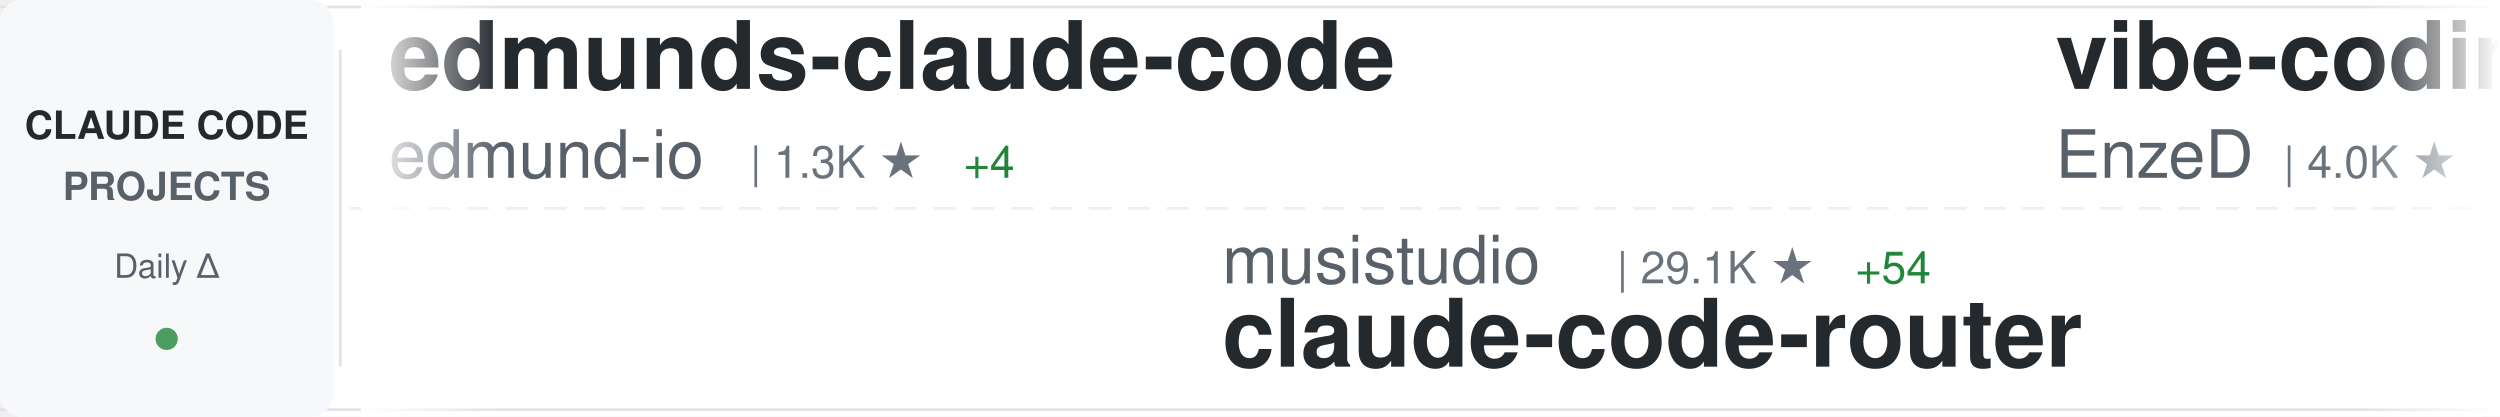
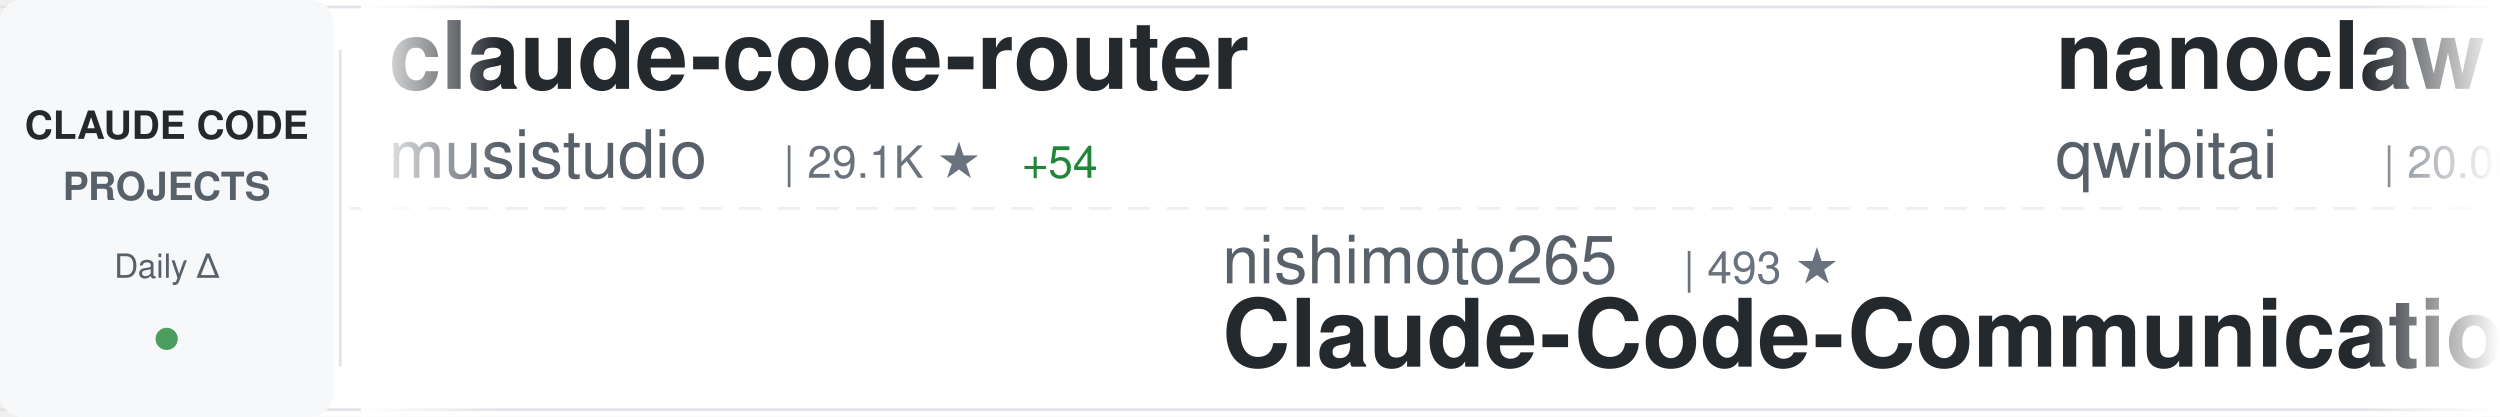
<svg xmlns="http://www.w3.org/2000/svg" width="900" height="150">
  <defs>
    <linearGradient id="awesomeLeftFade" x1="0%" y1="0%" x2="100%" y2="0%">
      <stop offset="0%" style="stop-color:#ffffff;stop-opacity:1" />
      <stop offset="100%" style="stop-color:#ffffff;stop-opacity:0" />
    </linearGradient>
    <linearGradient id="awesomeRightFade" x1="0%" y1="0%" x2="100%" y2="0%">
      <stop offset="0%" style="stop-color:#ffffff;stop-opacity:0" />
      <stop offset="100%" style="stop-color:#ffffff;stop-opacity:1" />
    </linearGradient>
  </defs>
  <rect width="900" height="150" fill="#ffffff" rx="8" />
  <rect x="0" y="2" width="900" height="1" fill="#e1e4e8" />
  <rect x="0" y="147" width="900" height="1" fill="#e1e4e8" />
  <line x1="0" y1="75" x2="900" y2="75" stroke="#e1e4e8" stroke-width="1" stroke-dasharray="8 6" opacity="0.6" />
  <rect x="0" y="0" width="120" height="150" fill="#f6f8fa" rx="8" />
  <text x="60" y="50" font-family="-apple-system, BlinkMacSystemFont, 'Segoe UI', Helvetica, Arial, sans-serif" font-size="14" font-weight="600" fill="#24292e" text-anchor="middle">CLAUDE CODE</text>
  <text x="60" y="72" font-family="-apple-system, BlinkMacSystemFont, 'Segoe UI', Helvetica, Arial, sans-serif" font-size="14" font-weight="600" fill="#586069" text-anchor="middle">PROJECTS</text>
  <text x="60" y="100" font-family="-apple-system, BlinkMacSystemFont, 'Segoe UI', Helvetica, Arial, sans-serif" font-size="12" font-weight="500" fill="#586069" text-anchor="middle">Daily Δ</text>
  <circle cx="60" cy="122" r="4" fill="#22863a" opacity="0.8" />
  <rect x="122" y="18" width="1" height="114" fill="#e1e4e8" />
  <clipPath id="awesomeTickerClip">
    <rect x="130" y="0" width="770" height="150" />
  </clipPath>
  <g clip-path="url(#awesomeTickerClip)">
    <g id="awesomeTickerItems">
      <animateTransform attributeName="transform" attributeType="XML" type="translate" from="0 0" to="-3000 0" dur="54s" repeatCount="indefinite" />
      <g transform="translate(0, 0)">
-         <text x="140" y="32" font-family="-apple-system, BlinkMacSystemFont, 'Segoe UI', Helvetica, Arial, sans-serif" font-size="34" font-weight="600" fill="#24292e">edmunds-claude-code</text>
-         <text x="140" y="64" font-family="-apple-system, BlinkMacSystemFont, 'Segoe UI', Helvetica, Arial, sans-serif" font-size="24" font-weight="400" fill="#586069">edmund-io</text>
-         <text x="270" y="64" font-family="-apple-system, BlinkMacSystemFont, 'Segoe UI', Helvetica, Arial, sans-serif" font-size="16" font-weight="500" fill="#6a737d">| 1.3K ★</text>
-         <text x="347" y="64" font-family="-apple-system, BlinkMacSystemFont, 'Segoe UI', Helvetica, Arial, sans-serif" font-size="16" font-weight="500" fill="#22863a"> +4</text>
+         <text x="140" y="32" font-family="-apple-system, BlinkMacSystemFont, 'Segoe UI', Helvetica, Arial, sans-serif" font-size="34" font-weight="600" fill="#24292e">claude-code-router</text>
+         <text x="140" y="64" font-family="-apple-system, BlinkMacSystemFont, 'Segoe UI', Helvetica, Arial, sans-serif" font-size="24" font-weight="400" fill="#586069">musistudio</text>
+         <text x="282" y="64" font-family="-apple-system, BlinkMacSystemFont, 'Segoe UI', Helvetica, Arial, sans-serif" font-size="16" font-weight="500" fill="#6a737d">| 29.1K ★</text>
+         <text x="368" y="64" font-family="-apple-system, BlinkMacSystemFont, 'Segoe UI', Helvetica, Arial, sans-serif" font-size="16" font-weight="500" fill="#22863a"> +54</text>
      </g>
      <g transform="translate(300, 0)">
-         <text x="140" y="102" font-family="-apple-system, BlinkMacSystemFont, 'Segoe UI', Helvetica, Arial, sans-serif" font-size="24" font-weight="400" fill="#586069">musistudio</text>
-         <text x="282" y="102" font-family="-apple-system, BlinkMacSystemFont, 'Segoe UI', Helvetica, Arial, sans-serif" font-size="16" font-weight="500" fill="#6a737d">| 29.1K ★</text>
-         <text x="368" y="102" font-family="-apple-system, BlinkMacSystemFont, 'Segoe UI', Helvetica, Arial, sans-serif" font-size="16" font-weight="500" fill="#22863a"> +54</text>
-         <text x="140" y="132" font-family="-apple-system, BlinkMacSystemFont, 'Segoe UI', Helvetica, Arial, sans-serif" font-size="34" font-weight="600" fill="#24292e">claude-code-router</text>
+         <text x="140" y="102" font-family="-apple-system, BlinkMacSystemFont, 'Segoe UI', Helvetica, Arial, sans-serif" font-size="24" font-weight="400" fill="#586069">nishimoto265</text>
+         <text x="306" y="102" font-family="-apple-system, BlinkMacSystemFont, 'Segoe UI', Helvetica, Arial, sans-serif" font-size="16" font-weight="500" fill="#6a737d">| 493 ★</text>
+         <text x="140" y="132" font-family="-apple-system, BlinkMacSystemFont, 'Segoe UI', Helvetica, Arial, sans-serif" font-size="34" font-weight="600" fill="#24292e">Claude-Code-Communicatio...</text>
      </g>
      <g transform="translate(600, 0)">
-         <text x="140" y="32" font-family="-apple-system, BlinkMacSystemFont, 'Segoe UI', Helvetica, Arial, sans-serif" font-size="34" font-weight="600" fill="#24292e">vibe-coding</text>
-         <text x="140" y="64" font-family="-apple-system, BlinkMacSystemFont, 'Segoe UI', Helvetica, Arial, sans-serif" font-size="24" font-weight="400" fill="#586069">EnzeD</text>
-         <text x="222" y="64" font-family="-apple-system, BlinkMacSystemFont, 'Segoe UI', Helvetica, Arial, sans-serif" font-size="16" font-weight="500" fill="#6a737d">| 4.0K ★</text>
-         <text x="299" y="64" font-family="-apple-system, BlinkMacSystemFont, 'Segoe UI', Helvetica, Arial, sans-serif" font-size="16" font-weight="500" fill="#22863a"> +7</text>
+         <text x="140" y="32" font-family="-apple-system, BlinkMacSystemFont, 'Segoe UI', Helvetica, Arial, sans-serif" font-size="34" font-weight="600" fill="#24292e">nanoclaw</text>
+         <text x="140" y="64" font-family="-apple-system, BlinkMacSystemFont, 'Segoe UI', Helvetica, Arial, sans-serif" font-size="24" font-weight="400" fill="#586069">qwibitai</text>
+         <text x="258" y="64" font-family="-apple-system, BlinkMacSystemFont, 'Segoe UI', Helvetica, Arial, sans-serif" font-size="16" font-weight="500" fill="#6a737d">| 20.0K ★</text>
+         <text x="344" y="64" font-family="-apple-system, BlinkMacSystemFont, 'Segoe UI', Helvetica, Arial, sans-serif" font-size="16" font-weight="500" fill="#22863a"> +354</text>
      </g>
      <g transform="translate(900, 0)">
-         <text x="140" y="102" font-family="-apple-system, BlinkMacSystemFont, 'Segoe UI', Helvetica, Arial, sans-serif" font-size="24" font-weight="400" fill="#586069">ding113</text>
-         <text x="246" y="102" font-family="-apple-system, BlinkMacSystemFont, 'Segoe UI', Helvetica, Arial, sans-serif" font-size="16" font-weight="500" fill="#6a737d">| 1.6K ★</text>
-         <text x="323" y="102" font-family="-apple-system, BlinkMacSystemFont, 'Segoe UI', Helvetica, Arial, sans-serif" font-size="16" font-weight="500" fill="#22863a"> +15</text>
-         <text x="140" y="132" font-family="-apple-system, BlinkMacSystemFont, 'Segoe UI', Helvetica, Arial, sans-serif" font-size="34" font-weight="600" fill="#24292e">claude-code-hub</text>
+         <text x="140" y="102" font-family="-apple-system, BlinkMacSystemFont, 'Segoe UI', Helvetica, Arial, sans-serif" font-size="24" font-weight="400" fill="#586069">feiskyer</text>
+         <text x="258" y="102" font-family="-apple-system, BlinkMacSystemFont, 'Segoe UI', Helvetica, Arial, sans-serif" font-size="16" font-weight="500" fill="#6a737d">| 1.3K ★</text>
+         <text x="335" y="102" font-family="-apple-system, BlinkMacSystemFont, 'Segoe UI', Helvetica, Arial, sans-serif" font-size="16" font-weight="500" fill="#22863a"> +3</text>
+         <text x="140" y="132" font-family="-apple-system, BlinkMacSystemFont, 'Segoe UI', Helvetica, Arial, sans-serif" font-size="34" font-weight="600" fill="#24292e">claude-code-settings</text>
      </g>
      <g transform="translate(1200, 0)">
-         <text x="140" y="32" font-family="-apple-system, BlinkMacSystemFont, 'Segoe UI', Helvetica, Arial, sans-serif" font-size="34" font-weight="600" fill="#24292e">claude-code-viewer</text>
-         <text x="140" y="64" font-family="-apple-system, BlinkMacSystemFont, 'Segoe UI', Helvetica, Arial, sans-serif" font-size="24" font-weight="400" fill="#586069">d-kimuson</text>
-         <text x="270" y="64" font-family="-apple-system, BlinkMacSystemFont, 'Segoe UI', Helvetica, Arial, sans-serif" font-size="16" font-weight="500" fill="#6a737d">| 950 ★</text>
-         <text x="338" y="64" font-family="-apple-system, BlinkMacSystemFont, 'Segoe UI', Helvetica, Arial, sans-serif" font-size="16" font-weight="500" fill="#22863a"> +2</text>
+         <text x="140" y="32" font-family="-apple-system, BlinkMacSystemFont, 'Segoe UI', Helvetica, Arial, sans-serif" font-size="34" font-weight="600" fill="#24292e">oh-my-openagent</text>
+         <text x="140" y="64" font-family="-apple-system, BlinkMacSystemFont, 'Segoe UI', Helvetica, Arial, sans-serif" font-size="24" font-weight="400" fill="#586069">code-yeongyu</text>
+         <text x="306" y="64" font-family="-apple-system, BlinkMacSystemFont, 'Segoe UI', Helvetica, Arial, sans-serif" font-size="16" font-weight="500" fill="#6a737d">| 37.8K ★</text>
+         <text x="392" y="64" font-family="-apple-system, BlinkMacSystemFont, 'Segoe UI', Helvetica, Arial, sans-serif" font-size="16" font-weight="500" fill="#22863a"> +270</text>
      </g>
      <g transform="translate(1500, 0)">
-         <text x="140" y="102" font-family="-apple-system, BlinkMacSystemFont, 'Segoe UI', Helvetica, Arial, sans-serif" font-size="24" font-weight="400" fill="#586069">kn1026</text>
-         <text x="234" y="102" font-family="-apple-system, BlinkMacSystemFont, 'Segoe UI', Helvetica, Arial, sans-serif" font-size="16" font-weight="500" fill="#6a737d">| 704 ★</text>
-         <text x="140" y="132" font-family="-apple-system, BlinkMacSystemFont, 'Segoe UI', Helvetica, Arial, sans-serif" font-size="34" font-weight="600" fill="#24292e">cc</text>
+         <text x="140" y="102" font-family="-apple-system, BlinkMacSystemFont, 'Segoe UI', Helvetica, Arial, sans-serif" font-size="24" font-weight="400" fill="#586069">VoltAgent</text>
+         <text x="270" y="102" font-family="-apple-system, BlinkMacSystemFont, 'Segoe UI', Helvetica, Arial, sans-serif" font-size="16" font-weight="500" fill="#6a737d">| 12.8K ★</text>
+         <text x="356" y="102" font-family="-apple-system, BlinkMacSystemFont, 'Segoe UI', Helvetica, Arial, sans-serif" font-size="16" font-weight="500" fill="#22863a"> +97</text>
+         <text x="140" y="132" font-family="-apple-system, BlinkMacSystemFont, 'Segoe UI', Helvetica, Arial, sans-serif" font-size="34" font-weight="600" fill="#24292e">awesome-claude-code-suba...</text>
      </g>
      <g transform="translate(1800, 0)">
-         <text x="140" y="32" font-family="-apple-system, BlinkMacSystemFont, 'Segoe UI', Helvetica, Arial, sans-serif" font-size="34" font-weight="600" fill="#24292e">awesome-claude-skills</text>
-         <text x="140" y="64" font-family="-apple-system, BlinkMacSystemFont, 'Segoe UI', Helvetica, Arial, sans-serif" font-size="24" font-weight="400" fill="#586069">ComposioHQ</text>
-         <text x="282" y="64" font-family="-apple-system, BlinkMacSystemFont, 'Segoe UI', Helvetica, Arial, sans-serif" font-size="16" font-weight="500" fill="#6a737d">| 41.6K ★</text>
-         <text x="368" y="64" font-family="-apple-system, BlinkMacSystemFont, 'Segoe UI', Helvetica, Arial, sans-serif" font-size="16" font-weight="500" fill="#22863a"> +236</text>
+         <text x="140" y="32" font-family="-apple-system, BlinkMacSystemFont, 'Segoe UI', Helvetica, Arial, sans-serif" font-size="34" font-weight="600" fill="#24292e">cc</text>
+         <text x="140" y="64" font-family="-apple-system, BlinkMacSystemFont, 'Segoe UI', Helvetica, Arial, sans-serif" font-size="24" font-weight="400" fill="#586069">kn1026</text>
+         <text x="234" y="64" font-family="-apple-system, BlinkMacSystemFont, 'Segoe UI', Helvetica, Arial, sans-serif" font-size="16" font-weight="500" fill="#6a737d">| 704 ★</text>
      </g>
      <g transform="translate(2100, 0)">
-         <text x="140" y="102" font-family="-apple-system, BlinkMacSystemFont, 'Segoe UI', Helvetica, Arial, sans-serif" font-size="24" font-weight="400" fill="#586069">disler</text>
-         <text x="234" y="102" font-family="-apple-system, BlinkMacSystemFont, 'Segoe UI', Helvetica, Arial, sans-serif" font-size="16" font-weight="500" fill="#6a737d">| 3.2K ★</text>
-         <text x="311" y="102" font-family="-apple-system, BlinkMacSystemFont, 'Segoe UI', Helvetica, Arial, sans-serif" font-size="16" font-weight="500" fill="#22863a"> +11</text>
-         <text x="140" y="132" font-family="-apple-system, BlinkMacSystemFont, 'Segoe UI', Helvetica, Arial, sans-serif" font-size="34" font-weight="600" fill="#24292e">claude-code-hooks-master...</text>
+         <text x="140" y="102" font-family="-apple-system, BlinkMacSystemFont, 'Segoe UI', Helvetica, Arial, sans-serif" font-size="24" font-weight="400" fill="#586069">shanraisshan</text>
+         <text x="306" y="102" font-family="-apple-system, BlinkMacSystemFont, 'Segoe UI', Helvetica, Arial, sans-serif" font-size="16" font-weight="500" fill="#6a737d">| 12.2K ★</text>
+         <text x="392" y="102" font-family="-apple-system, BlinkMacSystemFont, 'Segoe UI', Helvetica, Arial, sans-serif" font-size="16" font-weight="500" fill="#22863a"> +374</text>
+         <text x="140" y="132" font-family="-apple-system, BlinkMacSystemFont, 'Segoe UI', Helvetica, Arial, sans-serif" font-size="34" font-weight="600" fill="#24292e">claude-code-best-practic...</text>
      </g>
      <g transform="translate(2400, 0)">
-         <text x="140" y="32" font-family="-apple-system, BlinkMacSystemFont, 'Segoe UI', Helvetica, Arial, sans-serif" font-size="34" font-weight="600" fill="#24292e">claude-agent-sdk-python</text>
-         <text x="140" y="64" font-family="-apple-system, BlinkMacSystemFont, 'Segoe UI', Helvetica, Arial, sans-serif" font-size="24" font-weight="400" fill="#586069">anthropics</text>
-         <text x="282" y="64" font-family="-apple-system, BlinkMacSystemFont, 'Segoe UI', Helvetica, Arial, sans-serif" font-size="16" font-weight="500" fill="#6a737d">| 5.2K ★</text>
-         <text x="359" y="64" font-family="-apple-system, BlinkMacSystemFont, 'Segoe UI', Helvetica, Arial, sans-serif" font-size="16" font-weight="500" fill="#22863a"> +21</text>
+         <text x="140" y="32" font-family="-apple-system, BlinkMacSystemFont, 'Segoe UI', Helvetica, Arial, sans-serif" font-size="34" font-weight="600" fill="#24292e">claude-code-system-promp...</text>
+         <text x="140" y="64" font-family="-apple-system, BlinkMacSystemFont, 'Segoe UI', Helvetica, Arial, sans-serif" font-size="24" font-weight="400" fill="#586069">Piebald-AI</text>
+         <text x="282" y="64" font-family="-apple-system, BlinkMacSystemFont, 'Segoe UI', Helvetica, Arial, sans-serif" font-size="16" font-weight="500" fill="#6a737d">| 5.5K ★</text>
+         <text x="359" y="64" font-family="-apple-system, BlinkMacSystemFont, 'Segoe UI', Helvetica, Arial, sans-serif" font-size="16" font-weight="500" fill="#22863a"> +44</text>
      </g>
      <g transform="translate(2700, 0)">
-         <text x="140" y="102" font-family="-apple-system, BlinkMacSystemFont, 'Segoe UI', Helvetica, Arial, sans-serif" font-size="24" font-weight="400" fill="#586069">lst97</text>
-         <text x="222" y="102" font-family="-apple-system, BlinkMacSystemFont, 'Segoe UI', Helvetica, Arial, sans-serif" font-size="16" font-weight="500" fill="#6a737d">| 1.4K ★</text>
-         <text x="299" y="102" font-family="-apple-system, BlinkMacSystemFont, 'Segoe UI', Helvetica, Arial, sans-serif" font-size="16" font-weight="500" fill="#22863a"> +4</text>
-         <text x="140" y="132" font-family="-apple-system, BlinkMacSystemFont, 'Segoe UI', Helvetica, Arial, sans-serif" font-size="34" font-weight="600" fill="#24292e">claude-code-sub-agents</text>
+         <text x="140" y="102" font-family="-apple-system, BlinkMacSystemFont, 'Segoe UI', Helvetica, Arial, sans-serif" font-size="24" font-weight="400" fill="#586069">pchalasani</text>
+         <text x="282" y="102" font-family="-apple-system, BlinkMacSystemFont, 'Segoe UI', Helvetica, Arial, sans-serif" font-size="16" font-weight="500" fill="#6a737d">| 1.6K ★</text>
+         <text x="359" y="102" font-family="-apple-system, BlinkMacSystemFont, 'Segoe UI', Helvetica, Arial, sans-serif" font-size="16" font-weight="500" fill="#22863a"> +5</text>
+         <text x="140" y="132" font-family="-apple-system, BlinkMacSystemFont, 'Segoe UI', Helvetica, Arial, sans-serif" font-size="34" font-weight="600" fill="#24292e">claude-code-tools</text>
      </g>
      <g transform="translate(3000, 0)">
-         <text x="140" y="32" font-family="-apple-system, BlinkMacSystemFont, 'Segoe UI', Helvetica, Arial, sans-serif" font-size="34" font-weight="600" fill="#24292e">edmunds-claude-code</text>
-         <text x="140" y="64" font-family="-apple-system, BlinkMacSystemFont, 'Segoe UI', Helvetica, Arial, sans-serif" font-size="24" font-weight="400" fill="#586069">edmund-io</text>
-         <text x="270" y="64" font-family="-apple-system, BlinkMacSystemFont, 'Segoe UI', Helvetica, Arial, sans-serif" font-size="16" font-weight="500" fill="#6a737d">| 1.3K ★</text>
-         <text x="347" y="64" font-family="-apple-system, BlinkMacSystemFont, 'Segoe UI', Helvetica, Arial, sans-serif" font-size="16" font-weight="500" fill="#22863a"> +4</text>
+         <text x="140" y="32" font-family="-apple-system, BlinkMacSystemFont, 'Segoe UI', Helvetica, Arial, sans-serif" font-size="34" font-weight="600" fill="#24292e">claude-code-router</text>
+         <text x="140" y="64" font-family="-apple-system, BlinkMacSystemFont, 'Segoe UI', Helvetica, Arial, sans-serif" font-size="24" font-weight="400" fill="#586069">musistudio</text>
+         <text x="282" y="64" font-family="-apple-system, BlinkMacSystemFont, 'Segoe UI', Helvetica, Arial, sans-serif" font-size="16" font-weight="500" fill="#6a737d">| 29.1K ★</text>
+         <text x="368" y="64" font-family="-apple-system, BlinkMacSystemFont, 'Segoe UI', Helvetica, Arial, sans-serif" font-size="16" font-weight="500" fill="#22863a"> +54</text>
      </g>
      <g transform="translate(3300, 0)">
-         <text x="140" y="102" font-family="-apple-system, BlinkMacSystemFont, 'Segoe UI', Helvetica, Arial, sans-serif" font-size="24" font-weight="400" fill="#586069">musistudio</text>
-         <text x="282" y="102" font-family="-apple-system, BlinkMacSystemFont, 'Segoe UI', Helvetica, Arial, sans-serif" font-size="16" font-weight="500" fill="#6a737d">| 29.1K ★</text>
-         <text x="368" y="102" font-family="-apple-system, BlinkMacSystemFont, 'Segoe UI', Helvetica, Arial, sans-serif" font-size="16" font-weight="500" fill="#22863a"> +54</text>
-         <text x="140" y="132" font-family="-apple-system, BlinkMacSystemFont, 'Segoe UI', Helvetica, Arial, sans-serif" font-size="34" font-weight="600" fill="#24292e">claude-code-router</text>
+         <text x="140" y="102" font-family="-apple-system, BlinkMacSystemFont, 'Segoe UI', Helvetica, Arial, sans-serif" font-size="24" font-weight="400" fill="#586069">nishimoto265</text>
+         <text x="306" y="102" font-family="-apple-system, BlinkMacSystemFont, 'Segoe UI', Helvetica, Arial, sans-serif" font-size="16" font-weight="500" fill="#6a737d">| 493 ★</text>
+         <text x="140" y="132" font-family="-apple-system, BlinkMacSystemFont, 'Segoe UI', Helvetica, Arial, sans-serif" font-size="34" font-weight="600" fill="#24292e">Claude-Code-Communicatio...</text>
      </g>
      <g transform="translate(3600, 0)">
-         <text x="140" y="32" font-family="-apple-system, BlinkMacSystemFont, 'Segoe UI', Helvetica, Arial, sans-serif" font-size="34" font-weight="600" fill="#24292e">vibe-coding</text>
-         <text x="140" y="64" font-family="-apple-system, BlinkMacSystemFont, 'Segoe UI', Helvetica, Arial, sans-serif" font-size="24" font-weight="400" fill="#586069">EnzeD</text>
-         <text x="222" y="64" font-family="-apple-system, BlinkMacSystemFont, 'Segoe UI', Helvetica, Arial, sans-serif" font-size="16" font-weight="500" fill="#6a737d">| 4.0K ★</text>
-         <text x="299" y="64" font-family="-apple-system, BlinkMacSystemFont, 'Segoe UI', Helvetica, Arial, sans-serif" font-size="16" font-weight="500" fill="#22863a"> +7</text>
+         <text x="140" y="32" font-family="-apple-system, BlinkMacSystemFont, 'Segoe UI', Helvetica, Arial, sans-serif" font-size="34" font-weight="600" fill="#24292e">nanoclaw</text>
+         <text x="140" y="64" font-family="-apple-system, BlinkMacSystemFont, 'Segoe UI', Helvetica, Arial, sans-serif" font-size="24" font-weight="400" fill="#586069">qwibitai</text>
+         <text x="258" y="64" font-family="-apple-system, BlinkMacSystemFont, 'Segoe UI', Helvetica, Arial, sans-serif" font-size="16" font-weight="500" fill="#6a737d">| 20.0K ★</text>
+         <text x="344" y="64" font-family="-apple-system, BlinkMacSystemFont, 'Segoe UI', Helvetica, Arial, sans-serif" font-size="16" font-weight="500" fill="#22863a"> +354</text>
      </g>
      <g transform="translate(3900, 0)">
-         <text x="140" y="102" font-family="-apple-system, BlinkMacSystemFont, 'Segoe UI', Helvetica, Arial, sans-serif" font-size="24" font-weight="400" fill="#586069">ding113</text>
-         <text x="246" y="102" font-family="-apple-system, BlinkMacSystemFont, 'Segoe UI', Helvetica, Arial, sans-serif" font-size="16" font-weight="500" fill="#6a737d">| 1.6K ★</text>
-         <text x="323" y="102" font-family="-apple-system, BlinkMacSystemFont, 'Segoe UI', Helvetica, Arial, sans-serif" font-size="16" font-weight="500" fill="#22863a"> +15</text>
-         <text x="140" y="132" font-family="-apple-system, BlinkMacSystemFont, 'Segoe UI', Helvetica, Arial, sans-serif" font-size="34" font-weight="600" fill="#24292e">claude-code-hub</text>
+         <text x="140" y="102" font-family="-apple-system, BlinkMacSystemFont, 'Segoe UI', Helvetica, Arial, sans-serif" font-size="24" font-weight="400" fill="#586069">feiskyer</text>
+         <text x="258" y="102" font-family="-apple-system, BlinkMacSystemFont, 'Segoe UI', Helvetica, Arial, sans-serif" font-size="16" font-weight="500" fill="#6a737d">| 1.3K ★</text>
+         <text x="335" y="102" font-family="-apple-system, BlinkMacSystemFont, 'Segoe UI', Helvetica, Arial, sans-serif" font-size="16" font-weight="500" fill="#22863a"> +3</text>
+         <text x="140" y="132" font-family="-apple-system, BlinkMacSystemFont, 'Segoe UI', Helvetica, Arial, sans-serif" font-size="34" font-weight="600" fill="#24292e">claude-code-settings</text>
      </g>
    </g>
  </g>
  <rect x="130" y="0" width="50" height="150" fill="url(#awesomeLeftFade)" />
  <rect x="850" y="0" width="50" height="150" fill="url(#awesomeRightFade)" />
</svg>
